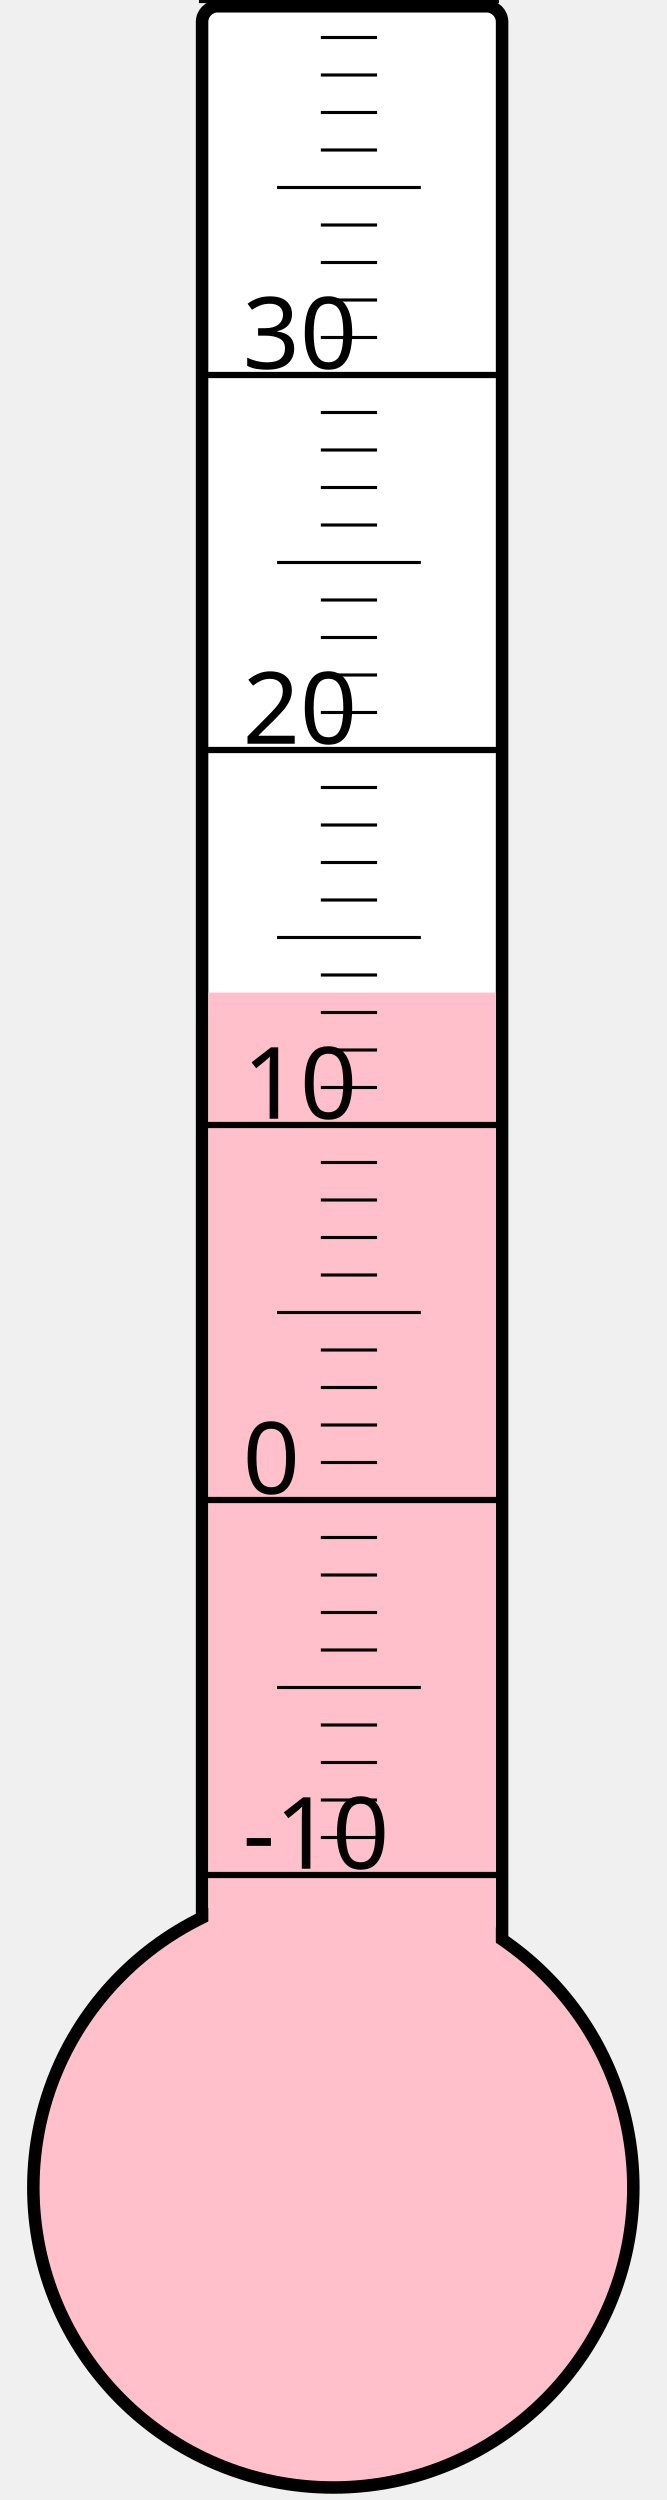
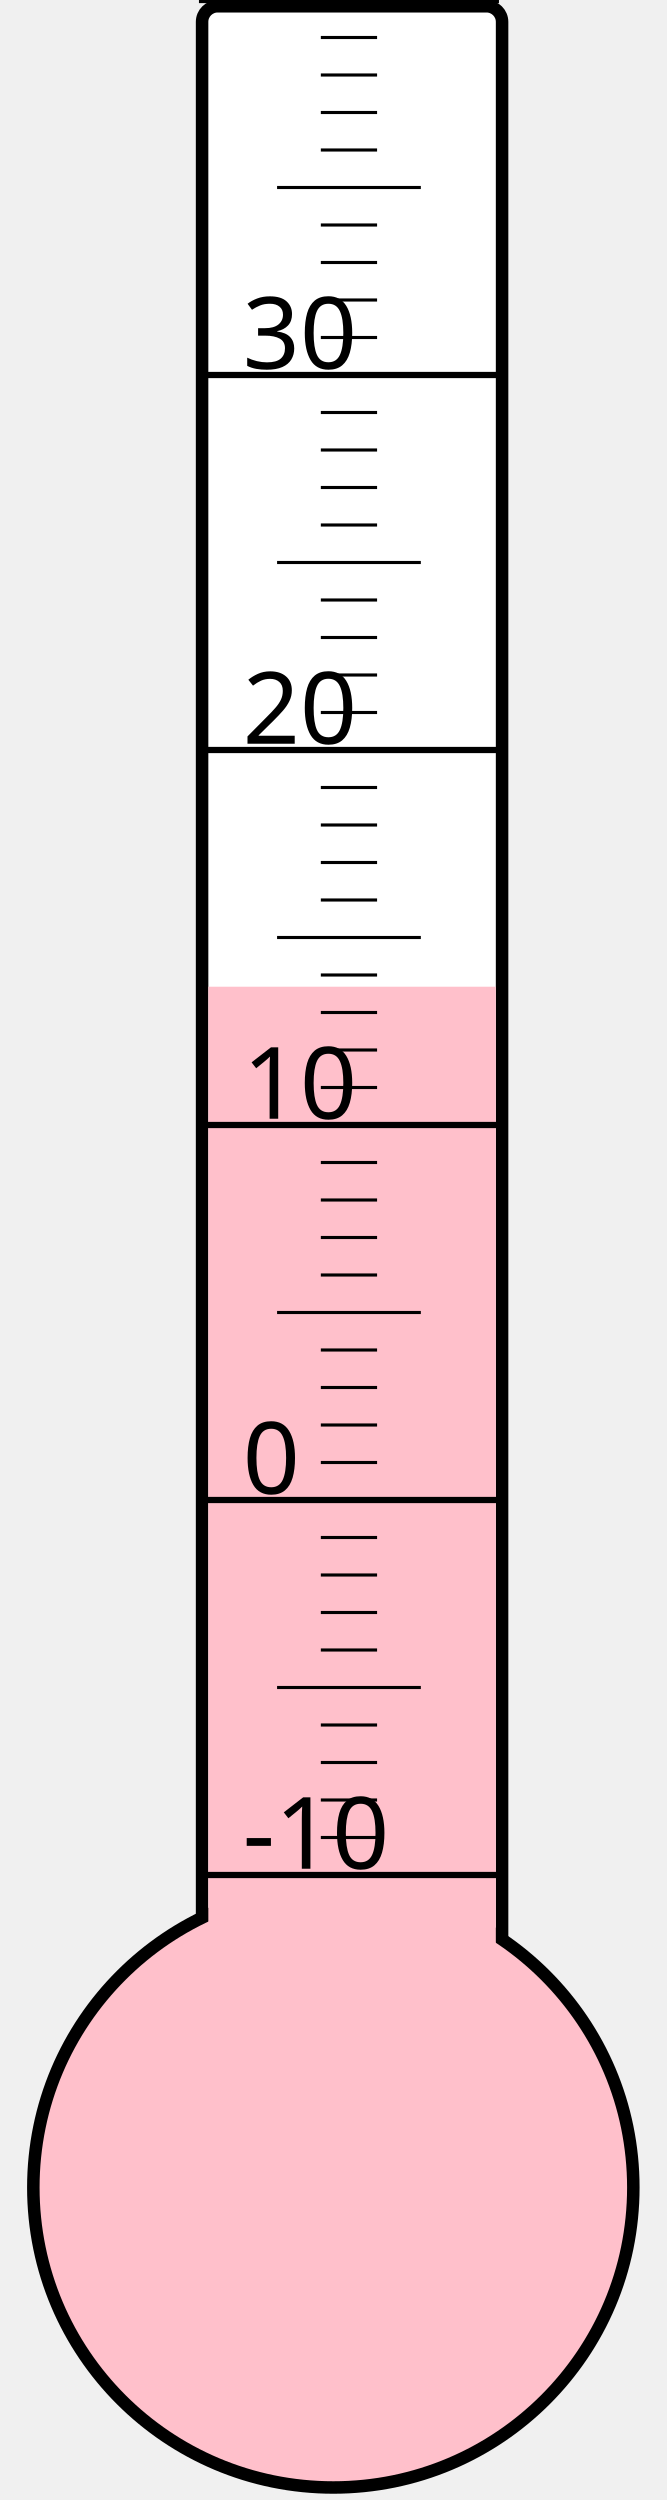
<svg xmlns="http://www.w3.org/2000/svg" width="40px" height="150px" viewBox="0 0 200 800">
  <rect width="200" height="800" x="0" y="0" style="fill: #ffffeb; fill-opacity: 0;" />
  <rect width="96" height="680" x="58" y="2" rx="5" ry="5" style="fill: white; fill-opacity: 1; stroke: black; stroke-width: 4;" />
  <circle cx="100" cy="700" r="96" style="fill: pink; stroke: black; stroke-width: 4;" />
-   <rect width="92" height="382.375" x="60" y="317.625" style="fill: pink; fill-opacity: 1; stroke-width: 0;" />
+   <rect width="92" height="384.25" x="60" y="315.75" style="fill: pink; fill-opacity: 1; stroke-width: 0;" />
  <text x="71" y="598" style="font-family: sans-serif; font-size: 24pt;">-10</text>
  <text x="71" y="478" style="font-family: sans-serif; font-size: 24pt;">0</text>
  <text x="71" y="358" style="font-family: sans-serif; font-size: 24pt;">10</text>
  <text x="71" y="238" style="font-family: sans-serif; font-size: 24pt;">20</text>
  <text x="71" y="118" style="font-family: sans-serif; font-size: 24pt;">30</text>
  <g style="stroke: black;">
    <line x1="57" y1="600" x2="153" y2="600" style="stroke-width: 2;" />
    <line x1="96" y1="588" x2="114" y2="588" style="stroke-width: 1;" />
    <line x1="96" y1="576" x2="114" y2="576" style="stroke-width: 1;" />
    <line x1="96" y1="564" x2="114" y2="564" style="stroke-width: 1;" />
    <line x1="96" y1="552" x2="114" y2="552" style="stroke-width: 1;" />
    <line x1="82" y1="540" x2="128" y2="540" style="stroke-width: 1;" />
    <line x1="96" y1="528" x2="114" y2="528" style="stroke-width: 1;" />
    <line x1="96" y1="516" x2="114" y2="516" style="stroke-width: 1;" />
    <line x1="96" y1="504" x2="114" y2="504" style="stroke-width: 1;" />
    <line x1="96" y1="492" x2="114" y2="492" style="stroke-width: 1;" />
    <line x1="57" y1="480" x2="153" y2="480" style="stroke-width: 2;" />
    <line x1="96" y1="468" x2="114" y2="468" style="stroke-width: 1;" />
    <line x1="96" y1="456" x2="114" y2="456" style="stroke-width: 1;" />
    <line x1="96" y1="444" x2="114" y2="444" style="stroke-width: 1;" />
    <line x1="96" y1="432" x2="114" y2="432" style="stroke-width: 1;" />
    <line x1="82" y1="420" x2="128" y2="420" style="stroke-width: 1;" />
    <line x1="96" y1="408" x2="114" y2="408" style="stroke-width: 1;" />
    <line x1="96" y1="396" x2="114" y2="396" style="stroke-width: 1;" />
    <line x1="96" y1="384" x2="114" y2="384" style="stroke-width: 1;" />
    <line x1="96" y1="372" x2="114" y2="372" style="stroke-width: 1;" />
    <line x1="57" y1="360" x2="153" y2="360" style="stroke-width: 2;" />
    <line x1="96" y1="348" x2="114" y2="348" style="stroke-width: 1;" />
    <line x1="96" y1="336" x2="114" y2="336" style="stroke-width: 1;" />
    <line x1="96" y1="324" x2="114" y2="324" style="stroke-width: 1;" />
    <line x1="96" y1="312" x2="114" y2="312" style="stroke-width: 1;" />
    <line x1="82" y1="300" x2="128" y2="300" style="stroke-width: 1;" />
    <line x1="96" y1="288" x2="114" y2="288" style="stroke-width: 1;" />
    <line x1="96" y1="276" x2="114" y2="276" style="stroke-width: 1;" />
    <line x1="96" y1="264" x2="114" y2="264" style="stroke-width: 1;" />
    <line x1="96" y1="252" x2="114" y2="252" style="stroke-width: 1;" />
    <line x1="57" y1="240" x2="153" y2="240" style="stroke-width: 2;" />
    <line x1="96" y1="228" x2="114" y2="228" style="stroke-width: 1;" />
    <line x1="96" y1="216" x2="114" y2="216" style="stroke-width: 1;" />
    <line x1="96" y1="204" x2="114" y2="204" style="stroke-width: 1;" />
    <line x1="96" y1="192" x2="114" y2="192" style="stroke-width: 1;" />
    <line x1="82" y1="180" x2="128" y2="180" style="stroke-width: 1;" />
    <line x1="96" y1="168" x2="114" y2="168" style="stroke-width: 1;" />
    <line x1="96" y1="156" x2="114" y2="156" style="stroke-width: 1;" />
    <line x1="96" y1="144" x2="114" y2="144" style="stroke-width: 1;" />
    <line x1="96" y1="132" x2="114" y2="132" style="stroke-width: 1;" />
    <line x1="57" y1="120" x2="153" y2="120" style="stroke-width: 2;" />
    <line x1="96" y1="108" x2="114" y2="108" style="stroke-width: 1;" />
    <line x1="96" y1="96" x2="114" y2="96" style="stroke-width: 1;" />
    <line x1="96" y1="84" x2="114" y2="84" style="stroke-width: 1;" />
    <line x1="96" y1="72" x2="114" y2="72" style="stroke-width: 1;" />
    <line x1="82" y1="60" x2="128" y2="60" style="stroke-width: 1;" />
    <line x1="96" y1="48" x2="114" y2="48" style="stroke-width: 1;" />
    <line x1="96" y1="36" x2="114" y2="36" style="stroke-width: 1;" />
    <line x1="96" y1="24" x2="114" y2="24" style="stroke-width: 1;" />
    <line x1="96" y1="12" x2="114" y2="12" style="stroke-width: 1;" />
    <line x1="57" y1="0" x2="153" y2="0" style="stroke-width: 2;" />
  </g>
</svg>
